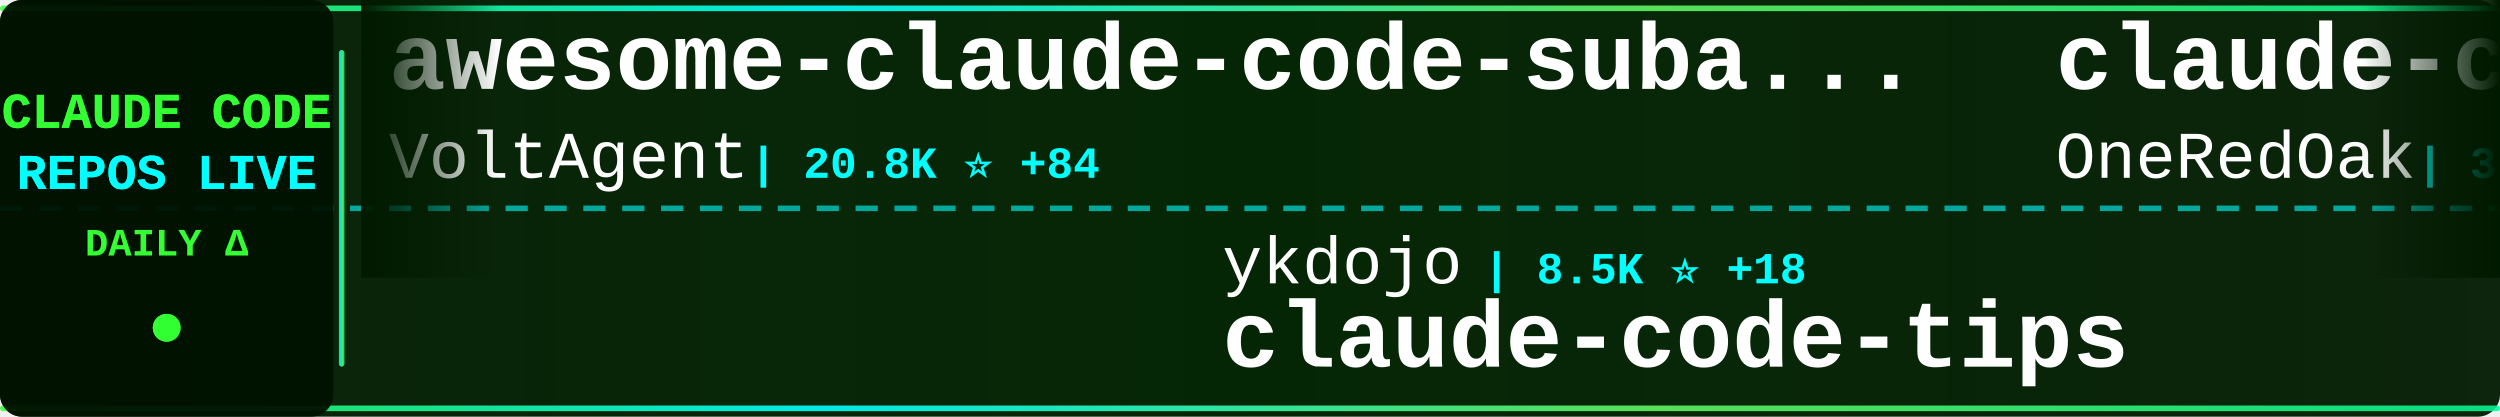
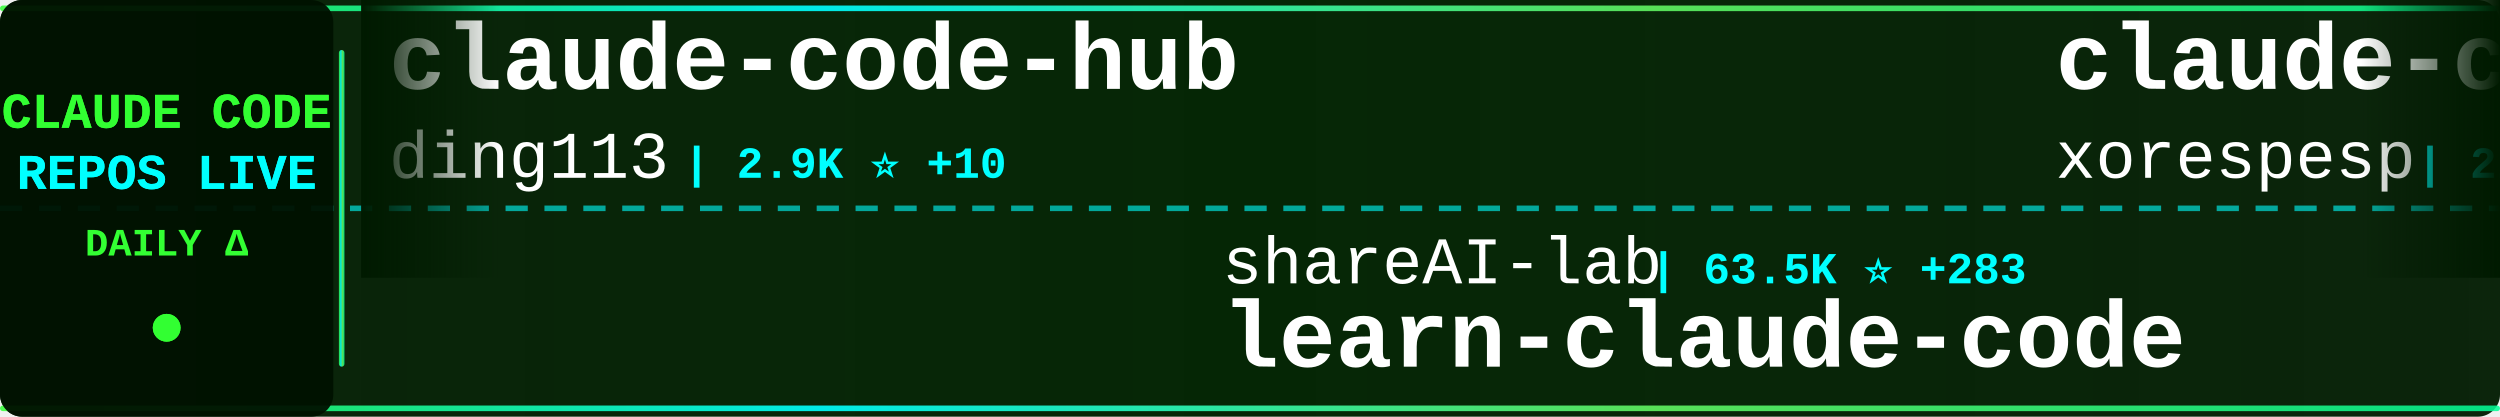
<svg xmlns="http://www.w3.org/2000/svg" width="900" height="150">
  <defs>
    <linearGradient id="tickerBg" x1="0%" y1="0%" x2="100%" y2="0%">
      <stop offset="0%" style="stop-color:#001a00;stop-opacity:0.95" />
      <stop offset="50%" style="stop-color:#002200;stop-opacity:0.98" />
      <stop offset="100%" style="stop-color:#001a00;stop-opacity:0.95" />
    </linearGradient>
    <linearGradient id="borderGrad" x1="0%" y1="0%" x2="100%" y2="0%">
      <stop offset="0%" style="stop-color:#33ff33;stop-opacity:0.85">
        <animate attributeName="stop-opacity" values="0.85;1;0.85" dur="2s" repeatCount="indefinite" />
      </stop>
      <stop offset="33%" style="stop-color:#00ffff;stop-opacity:0.9">
        <animate attributeName="stop-opacity" values="0.9;1;0.9" dur="2.2s" repeatCount="indefinite" />
      </stop>
      <stop offset="66%" style="stop-color:#66ff66;stop-opacity:0.85">
        <animate attributeName="stop-opacity" values="0.85;1;0.85" dur="1.8s" repeatCount="indefinite" />
      </stop>
      <stop offset="100%" style="stop-color:#00ff99;stop-opacity:0.85">
        <animate attributeName="stop-opacity" values="0.85;1;0.85" dur="2s" repeatCount="indefinite" />
      </stop>
    </linearGradient>
    <filter id="textGlow">
      <feGaussianBlur stdDeviation="0.1" result="coloredBlur" />
      <feMerge>
        <feMergeNode in="coloredBlur" />
        <feMergeNode in="SourceGraphic" />
      </feMerge>
    </filter>
    <filter id="metricGlow">
      <feGaussianBlur stdDeviation="0.2" result="coloredBlur" />
      <feMerge>
        <feMergeNode in="coloredBlur" />
        <feMergeNode in="SourceGraphic" />
      </feMerge>
    </filter>
    <linearGradient id="leftFade" x1="0%" y1="0%" x2="100%" y2="0%">
      <stop offset="0%" style="stop-color:#001a00;stop-opacity:1" />
      <stop offset="100%" style="stop-color:#001a00;stop-opacity:0" />
    </linearGradient>
    <linearGradient id="rightFade" x1="0%" y1="0%" x2="100%" y2="0%">
      <stop offset="0%" style="stop-color:#001a00;stop-opacity:0" />
      <stop offset="100%" style="stop-color:#001a00;stop-opacity:1" />
    </linearGradient>
  </defs>
  <rect width="900" height="150" fill="url(#tickerBg)" rx="8" />
  <rect x="0" y="2" width="900" height="2" fill="url(#borderGrad)" rx="1" />
  <rect x="0" y="146" width="900" height="2" fill="url(#borderGrad)" rx="1" />
  <line x1="0" y1="75" x2="900" y2="75" stroke="#00ffff" stroke-width="2" stroke-dasharray="8 6" opacity="0.6" />
  <rect x="0" y="0" width="120" height="150" fill="#001100" opacity="0.95" rx="8" />
  <text x="60" y="46" font-family="'Courier New', monospace" font-size="18" font-weight="bold" fill="#33ff33" text-anchor="middle" filter="url(#textGlow)">
    CLAUDE CODE
  </text>
  <text x="60" y="68" font-family="'Courier New', monospace" font-size="18" font-weight="bold" fill="#00ffff" text-anchor="middle" filter="url(#textGlow)">
    REPOS LIVE
  </text>
  <text x="60" y="92" font-family="'Courier New', monospace" font-size="14" font-weight="bold" fill="#33ff33" text-anchor="middle">
    DAILY Δ
  </text>
  <circle cx="60" cy="118" r="5" fill="#33ff33" filter="url(#metricGlow)">
    <animate attributeName="r" values="4;6;4" dur="1.5s" repeatCount="indefinite" />
    <animate attributeName="opacity" values="0.6;1;0.6" dur="1.5s" repeatCount="indefinite" />
  </circle>
  <rect x="122" y="18" width="2" height="114" fill="url(#borderGrad)" rx="1" />
  <clipPath id="tickerClip">
    <rect x="130" y="0" width="770" height="150" />
  </clipPath>
  <g clip-path="url(#tickerClip)">
    <g id="tickerItems">
      <animateTransform attributeName="transform" attributeType="XML" type="translate" from="0 0" to="-3000 0" dur="54s" repeatCount="indefinite" />
      <g transform="translate(0, 0)">
-         <text x="140" y="32" font-family="'Courier New', monospace" font-size="34" font-weight="bold" fill="#ffffff">awesome-claude-code-suba...</text>
-         <text x="140" y="64" font-family="'Courier New', monospace" font-size="24" font-weight="normal" fill="#ffffff" opacity="1.0">VoltAgent</text>
-         <text x="270" y="64" font-family="'Courier New', monospace" font-size="16" font-weight="bold" fill="#00ffff"> | 20.8K ⭐ +84</text>
+         <text x="140" y="32" font-family="'Courier New', monospace" font-size="34" font-weight="bold" fill="#ffffff">claude-code-hub</text>
+         <text x="140" y="64" font-family="'Courier New', monospace" font-size="24" font-weight="normal" fill="#ffffff" opacity="1.0">ding113</text>
+         <text x="246" y="64" font-family="'Courier New', monospace" font-size="16" font-weight="bold" fill="#00ffff"> | 2.9K ⭐ +10</text>
      </g>
      <g transform="translate(300, 0)">
-         <text x="140" y="102" font-family="'Courier New', monospace" font-size="24" font-weight="normal" fill="#ffffff" opacity="1.0">ykdojo</text>
-         <text x="234" y="102" font-family="'Courier New', monospace" font-size="16" font-weight="bold" fill="#00ffff"> | 8.5K ⭐ +18</text>
-         <text x="140" y="132" font-family="'Courier New', monospace" font-size="34" font-weight="bold" fill="#ffffff">claude-code-tips</text>
+         <text x="140" y="102" font-family="'Courier New', monospace" font-size="24" font-weight="normal" fill="#ffffff" opacity="1.0">shareAI-lab</text>
+         <text x="294" y="102" font-family="'Courier New', monospace" font-size="16" font-weight="bold" fill="#00ffff"> | 63.5K ⭐ +283</text>
+         <text x="140" y="132" font-family="'Courier New', monospace" font-size="34" font-weight="bold" fill="#ffffff">learn-claude-code</text>
      </g>
      <g transform="translate(600, 0)">
-         <text x="140" y="32" font-family="'Courier New', monospace" font-size="34" font-weight="bold" fill="#ffffff">claude-code-workflows</text>
-         <text x="140" y="64" font-family="'Courier New', monospace" font-size="24" font-weight="normal" fill="#ffffff" opacity="1.0">OneRedOak</text>
-         <text x="270" y="64" font-family="'Courier New', monospace" font-size="16" font-weight="bold" fill="#00ffff"> | 3.8K ⭐</text>
+         <text x="140" y="32" font-family="'Courier New', monospace" font-size="34" font-weight="bold" fill="#ffffff">claude-code</text>
+         <text x="140" y="64" font-family="'Courier New', monospace" font-size="24" font-weight="normal" fill="#ffffff" opacity="1.0">xorespesp</text>
+         <text x="270" y="64" font-family="'Courier New', monospace" font-size="16" font-weight="bold" fill="#00ffff"> | 225 ⭐</text>
      </g>
      <g transform="translate(900, 0)">
-         <text x="140" y="102" font-family="'Courier New', monospace" font-size="24" font-weight="normal" fill="#ffffff" opacity="1.0">ChrisWiles</text>
-         <text x="282" y="102" font-family="'Courier New', monospace" font-size="16" font-weight="bold" fill="#00ffff"> | 5.9K ⭐ +5</text>
-         <text x="140" y="132" font-family="'Courier New', monospace" font-size="34" font-weight="bold" fill="#ffffff">claude-code-showcase</text>
+         <text x="140" y="102" font-family="'Courier New', monospace" font-size="24" font-weight="normal" fill="#ffffff" opacity="1.0">nicedreamzapp</text>
+         <text x="318" y="102" font-family="'Courier New', monospace" font-size="16" font-weight="bold" fill="#00ffff"> | 2.7K ⭐ +5</text>
+         <text x="140" y="132" font-family="'Courier New', monospace" font-size="34" font-weight="bold" fill="#ffffff">claude-code-local</text>
      </g>
      <g transform="translate(1200, 0)">
-         <text x="140" y="32" font-family="'Courier New', monospace" font-size="34" font-weight="bold" fill="#ffffff">claude-code-system-promp...</text>
-         <text x="140" y="64" font-family="'Courier New', monospace" font-size="24" font-weight="normal" fill="#ffffff" opacity="1.0">Piebald-AI</text>
-         <text x="282" y="64" font-family="'Courier New', monospace" font-size="16" font-weight="bold" fill="#00ffff"> | 10.6K ⭐ +33</text>
+         <text x="140" y="32" font-family="'Courier New', monospace" font-size="34" font-weight="bold" fill="#ffffff">Open-ClaudeCode</text>
+         <text x="140" y="64" font-family="'Courier New', monospace" font-size="24" font-weight="normal" fill="#ffffff" opacity="1.0">LING71671</text>
+         <text x="270" y="64" font-family="'Courier New', monospace" font-size="16" font-weight="bold" fill="#00ffff"> | 868 ⭐</text>
      </g>
      <g transform="translate(1500, 0)">
-         <text x="140" y="102" font-family="'Courier New', monospace" font-size="24" font-weight="normal" fill="#ffffff" opacity="1.0">claude-code-best</text>
-         <text x="354" y="102" font-family="'Courier New', monospace" font-size="16" font-weight="bold" fill="#00ffff"> | 19.1K ⭐ +59</text>
-         <text x="140" y="132" font-family="'Courier New', monospace" font-size="34" font-weight="bold" fill="#ffffff">claude-code</text>
+         <text x="140" y="102" font-family="'Courier New', monospace" font-size="24" font-weight="normal" fill="#ffffff" opacity="1.0">liuup</text>
+         <text x="222" y="102" font-family="'Courier New', monospace" font-size="16" font-weight="bold" fill="#00ffff"> | 2.8K ⭐ +30</text>
+         <text x="140" y="132" font-family="'Courier New', monospace" font-size="34" font-weight="bold" fill="#ffffff">claude-code-analysis</text>
      </g>
      <g transform="translate(1800, 0)">
-         <text x="140" y="32" font-family="'Courier New', monospace" font-size="34" font-weight="bold" fill="#ffffff">claude-code-base-action</text>
-         <text x="140" y="64" font-family="'Courier New', monospace" font-size="24" font-weight="normal" fill="#ffffff" opacity="1.0">anthropics</text>
-         <text x="282" y="64" font-family="'Courier New', monospace" font-size="16" font-weight="bold" fill="#00ffff"> | 850 ⭐ +2</text>
+         <text x="140" y="32" font-family="'Courier New', monospace" font-size="34" font-weight="bold" fill="#ffffff">claude-code-tips</text>
+         <text x="140" y="64" font-family="'Courier New', monospace" font-size="24" font-weight="normal" fill="#ffffff" opacity="1.0">ykdojo</text>
+         <text x="234" y="64" font-family="'Courier New', monospace" font-size="16" font-weight="bold" fill="#00ffff"> | 8.5K ⭐ +19</text>
      </g>
      <g transform="translate(2100, 0)">
-         <text x="140" y="102" font-family="'Courier New', monospace" font-size="24" font-weight="normal" fill="#ffffff" opacity="1.0">Hyper66666</text>
-         <text x="282" y="102" font-family="'Courier New', monospace" font-size="16" font-weight="bold" fill="#00ffff"> | 215 ⭐</text>
-         <text x="140" y="132" font-family="'Courier New', monospace" font-size="34" font-weight="bold" fill="#ffffff">claude-code-sourcemap</text>
+         <text x="140" y="102" font-family="'Courier New', monospace" font-size="24" font-weight="normal" fill="#ffffff" opacity="1.0">Yeachan-Heo</text>
+         <text x="294" y="102" font-family="'Courier New', monospace" font-size="16" font-weight="bold" fill="#00ffff"> | 35.3K ⭐ +134</text>
+         <text x="140" y="132" font-family="'Courier New', monospace" font-size="34" font-weight="bold" fill="#ffffff">oh-my-claudecode</text>
      </g>
      <g transform="translate(2400, 0)">
-         <text x="140" y="32" font-family="'Courier New', monospace" font-size="34" font-weight="bold" fill="#ffffff">claude-howto</text>
-         <text x="140" y="64" font-family="'Courier New', monospace" font-size="24" font-weight="normal" fill="#ffffff" opacity="1.0">luongnv89</text>
-         <text x="270" y="64" font-family="'Courier New', monospace" font-size="16" font-weight="bold" fill="#00ffff"> | 34.5K ⭐ +93</text>
+         <text x="140" y="32" font-family="'Courier New', monospace" font-size="34" font-weight="bold" fill="#ffffff">claude-code</text>
+         <text x="140" y="64" font-family="'Courier New', monospace" font-size="24" font-weight="normal" fill="#ffffff" opacity="1.0">Tinkeringg-Lab</text>
+         <text x="330" y="64" font-family="'Courier New', monospace" font-size="16" font-weight="bold" fill="#00ffff"> | 206 ⭐ +1</text>
      </g>
      <g transform="translate(2700, 0)">
-         <text x="140" y="102" font-family="'Courier New', monospace" font-size="24" font-weight="normal" fill="#ffffff" opacity="1.0">LING71671</text>
-         <text x="270" y="102" font-family="'Courier New', monospace" font-size="16" font-weight="bold" fill="#00ffff"> | 868 ⭐ +1</text>
-         <text x="140" y="132" font-family="'Courier New', monospace" font-size="34" font-weight="bold" fill="#ffffff">Open-ClaudeCode</text>
+         <text x="140" y="102" font-family="'Courier New', monospace" font-size="24" font-weight="normal" fill="#ffffff" opacity="1.0">Cranot</text>
+         <text x="234" y="102" font-family="'Courier New', monospace" font-size="16" font-weight="bold" fill="#00ffff"> | 2.8K ⭐ +2</text>
+         <text x="140" y="132" font-family="'Courier New', monospace" font-size="34" font-weight="bold" fill="#ffffff">claude-code-guide</text>
      </g>
      <g transform="translate(3000, 0)">
-         <text x="140" y="32" font-family="'Courier New', monospace" font-size="34" font-weight="bold" fill="#ffffff">awesome-claude-code-suba...</text>
-         <text x="140" y="64" font-family="'Courier New', monospace" font-size="24" font-weight="normal" fill="#ffffff" opacity="1.0">VoltAgent</text>
-         <text x="270" y="64" font-family="'Courier New', monospace" font-size="16" font-weight="bold" fill="#00ffff"> | 20.8K ⭐ +84</text>
+         <text x="140" y="32" font-family="'Courier New', monospace" font-size="34" font-weight="bold" fill="#ffffff">claude-code-hub</text>
+         <text x="140" y="64" font-family="'Courier New', monospace" font-size="24" font-weight="normal" fill="#ffffff" opacity="1.0">ding113</text>
+         <text x="246" y="64" font-family="'Courier New', monospace" font-size="16" font-weight="bold" fill="#00ffff"> | 2.9K ⭐ +10</text>
      </g>
      <g transform="translate(3300, 0)">
-         <text x="140" y="102" font-family="'Courier New', monospace" font-size="24" font-weight="normal" fill="#ffffff" opacity="1.0">ykdojo</text>
-         <text x="234" y="102" font-family="'Courier New', monospace" font-size="16" font-weight="bold" fill="#00ffff"> | 8.5K ⭐ +18</text>
-         <text x="140" y="132" font-family="'Courier New', monospace" font-size="34" font-weight="bold" fill="#ffffff">claude-code-tips</text>
+         <text x="140" y="102" font-family="'Courier New', monospace" font-size="24" font-weight="normal" fill="#ffffff" opacity="1.0">shareAI-lab</text>
+         <text x="294" y="102" font-family="'Courier New', monospace" font-size="16" font-weight="bold" fill="#00ffff"> | 63.5K ⭐ +283</text>
+         <text x="140" y="132" font-family="'Courier New', monospace" font-size="34" font-weight="bold" fill="#ffffff">learn-claude-code</text>
      </g>
      <g transform="translate(3600, 0)">
-         <text x="140" y="32" font-family="'Courier New', monospace" font-size="34" font-weight="bold" fill="#ffffff">claude-code-workflows</text>
-         <text x="140" y="64" font-family="'Courier New', monospace" font-size="24" font-weight="normal" fill="#ffffff" opacity="1.0">OneRedOak</text>
-         <text x="270" y="64" font-family="'Courier New', monospace" font-size="16" font-weight="bold" fill="#00ffff"> | 3.8K ⭐</text>
+         <text x="140" y="32" font-family="'Courier New', monospace" font-size="34" font-weight="bold" fill="#ffffff">claude-code</text>
+         <text x="140" y="64" font-family="'Courier New', monospace" font-size="24" font-weight="normal" fill="#ffffff" opacity="1.0">xorespesp</text>
+         <text x="270" y="64" font-family="'Courier New', monospace" font-size="16" font-weight="bold" fill="#00ffff"> | 225 ⭐</text>
      </g>
      <g transform="translate(3900, 0)">
-         <text x="140" y="102" font-family="'Courier New', monospace" font-size="24" font-weight="normal" fill="#ffffff" opacity="1.0">ChrisWiles</text>
-         <text x="282" y="102" font-family="'Courier New', monospace" font-size="16" font-weight="bold" fill="#00ffff"> | 5.9K ⭐ +5</text>
-         <text x="140" y="132" font-family="'Courier New', monospace" font-size="34" font-weight="bold" fill="#ffffff">claude-code-showcase</text>
+         <text x="140" y="102" font-family="'Courier New', monospace" font-size="24" font-weight="normal" fill="#ffffff" opacity="1.0">nicedreamzapp</text>
+         <text x="318" y="102" font-family="'Courier New', monospace" font-size="16" font-weight="bold" fill="#00ffff"> | 2.7K ⭐ +5</text>
+         <text x="140" y="132" font-family="'Courier New', monospace" font-size="34" font-weight="bold" fill="#ffffff">claude-code-local</text>
      </g>
    </g>
  </g>
  <rect x="130" y="0" width="50" height="100" fill="url(#leftFade)" />
  <rect x="850" y="0" width="50" height="100" fill="url(#rightFade)" />
</svg>
